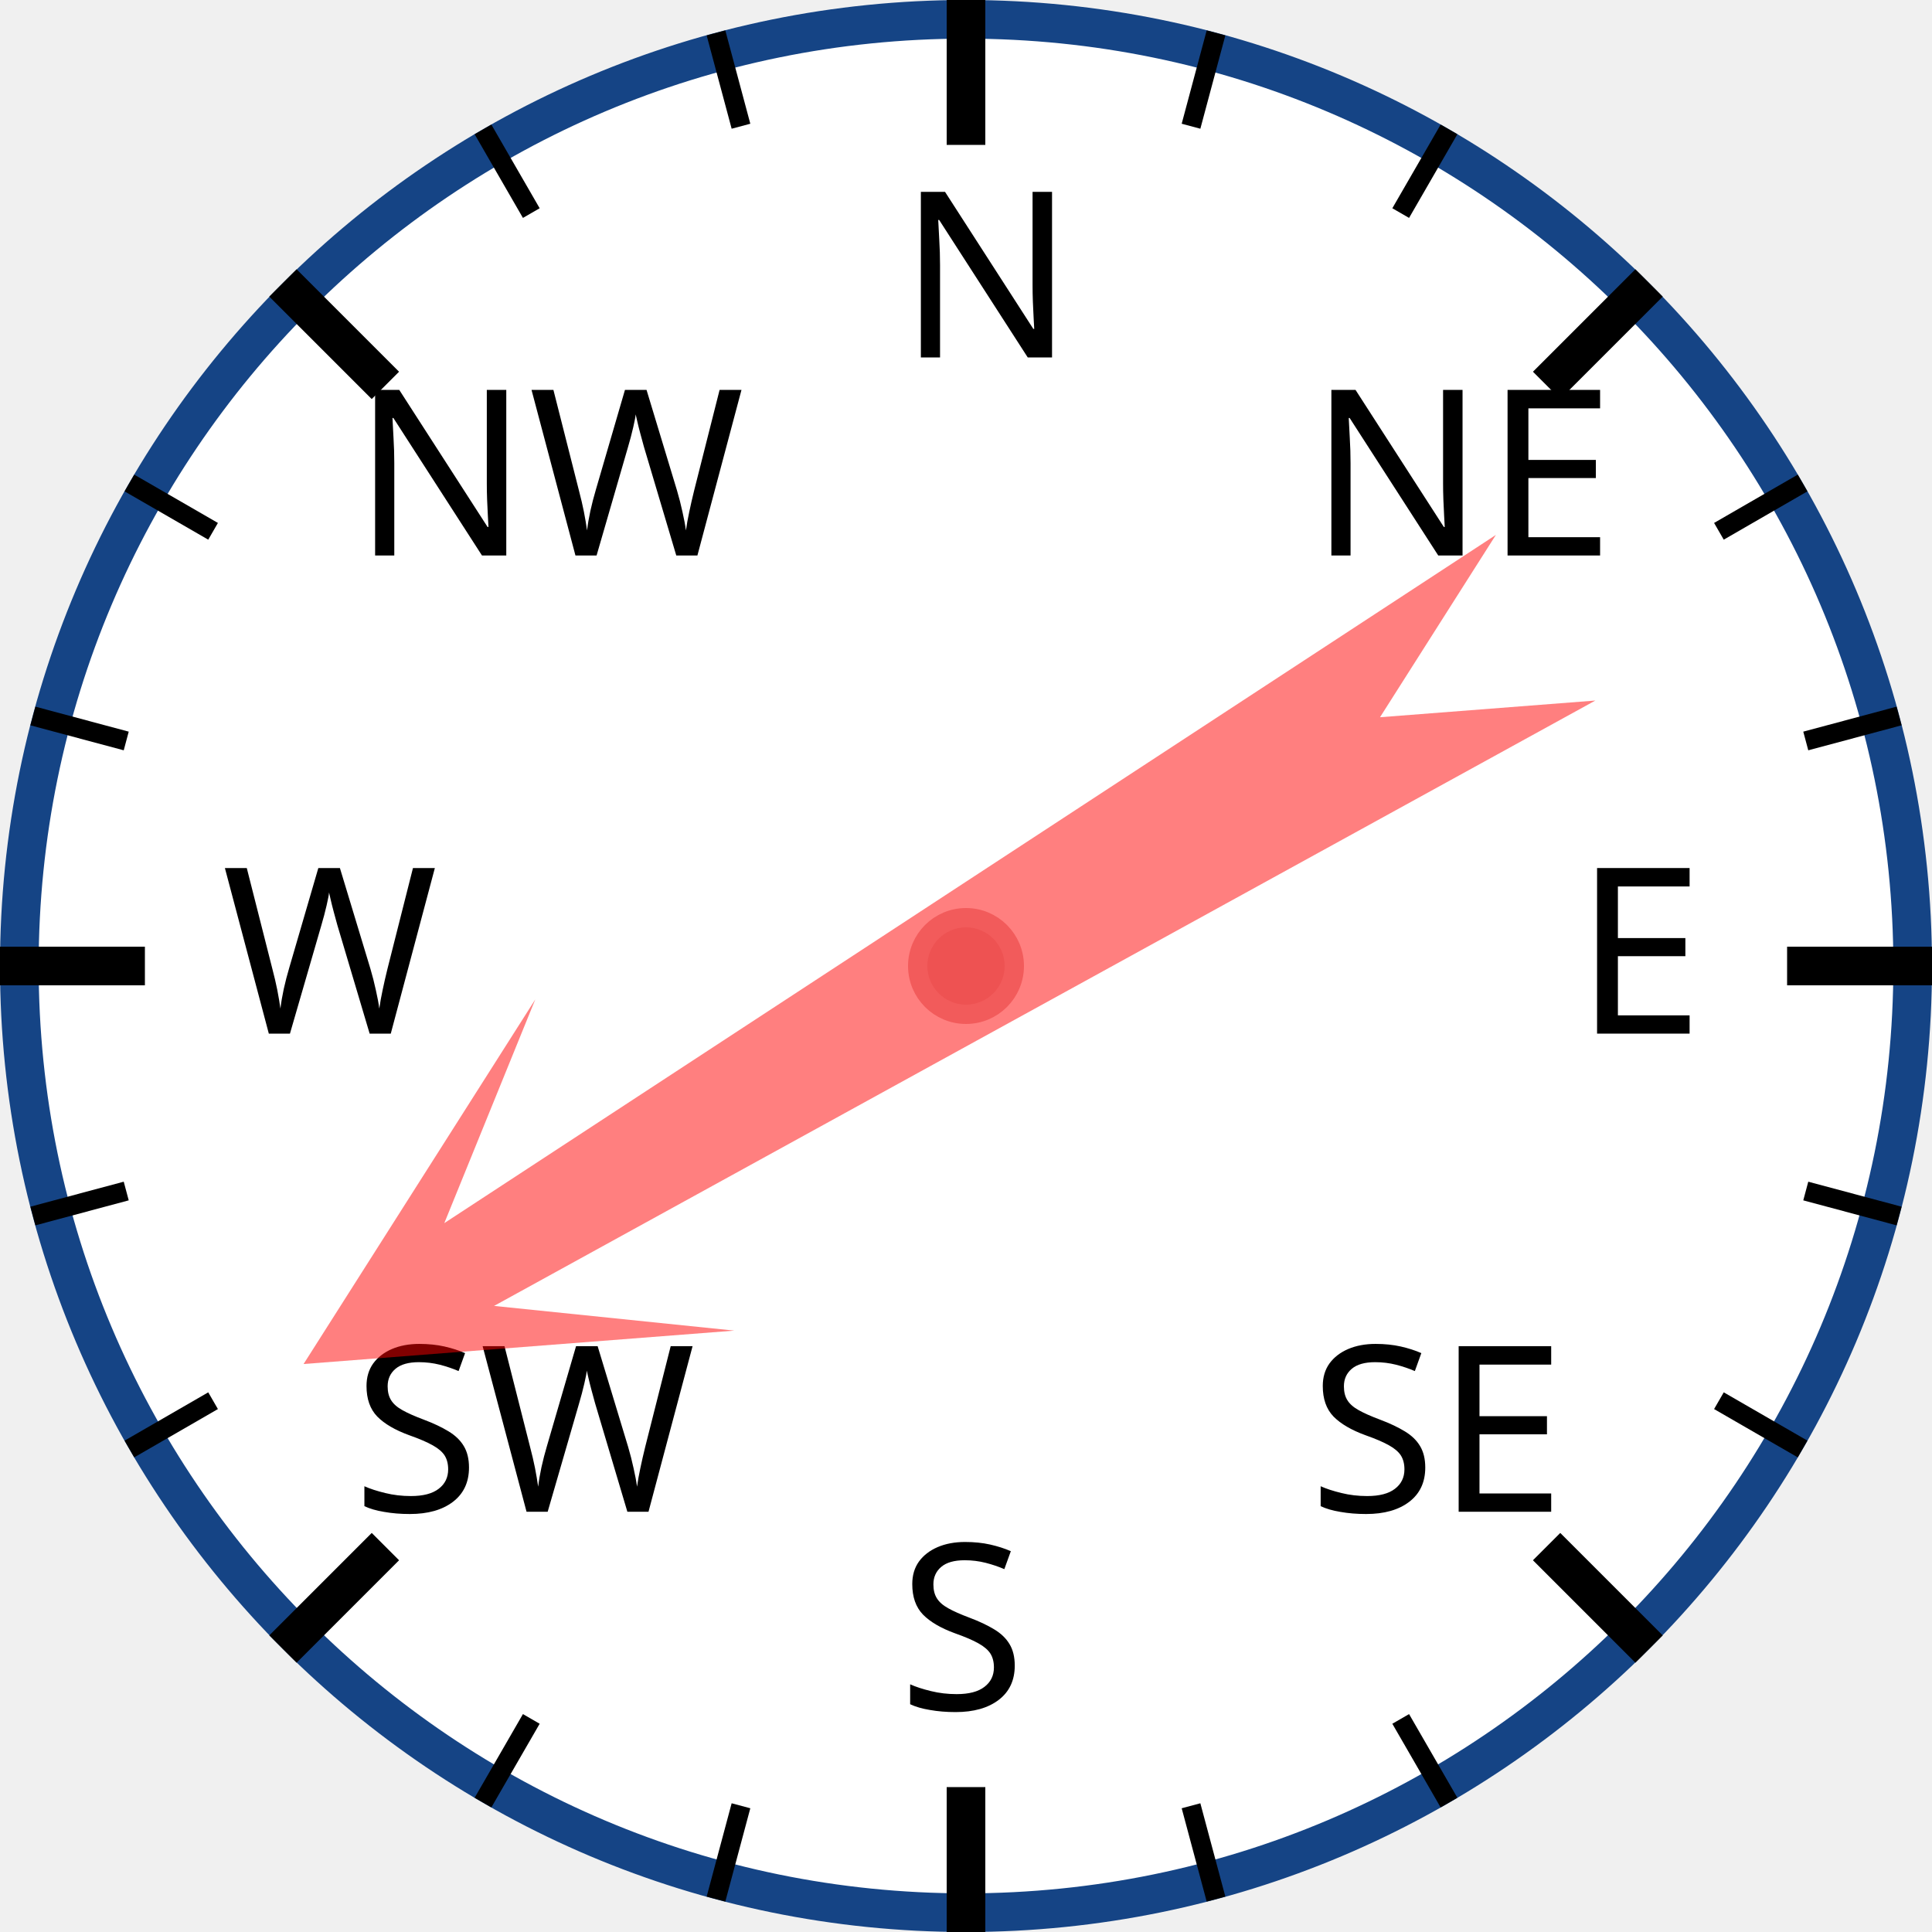
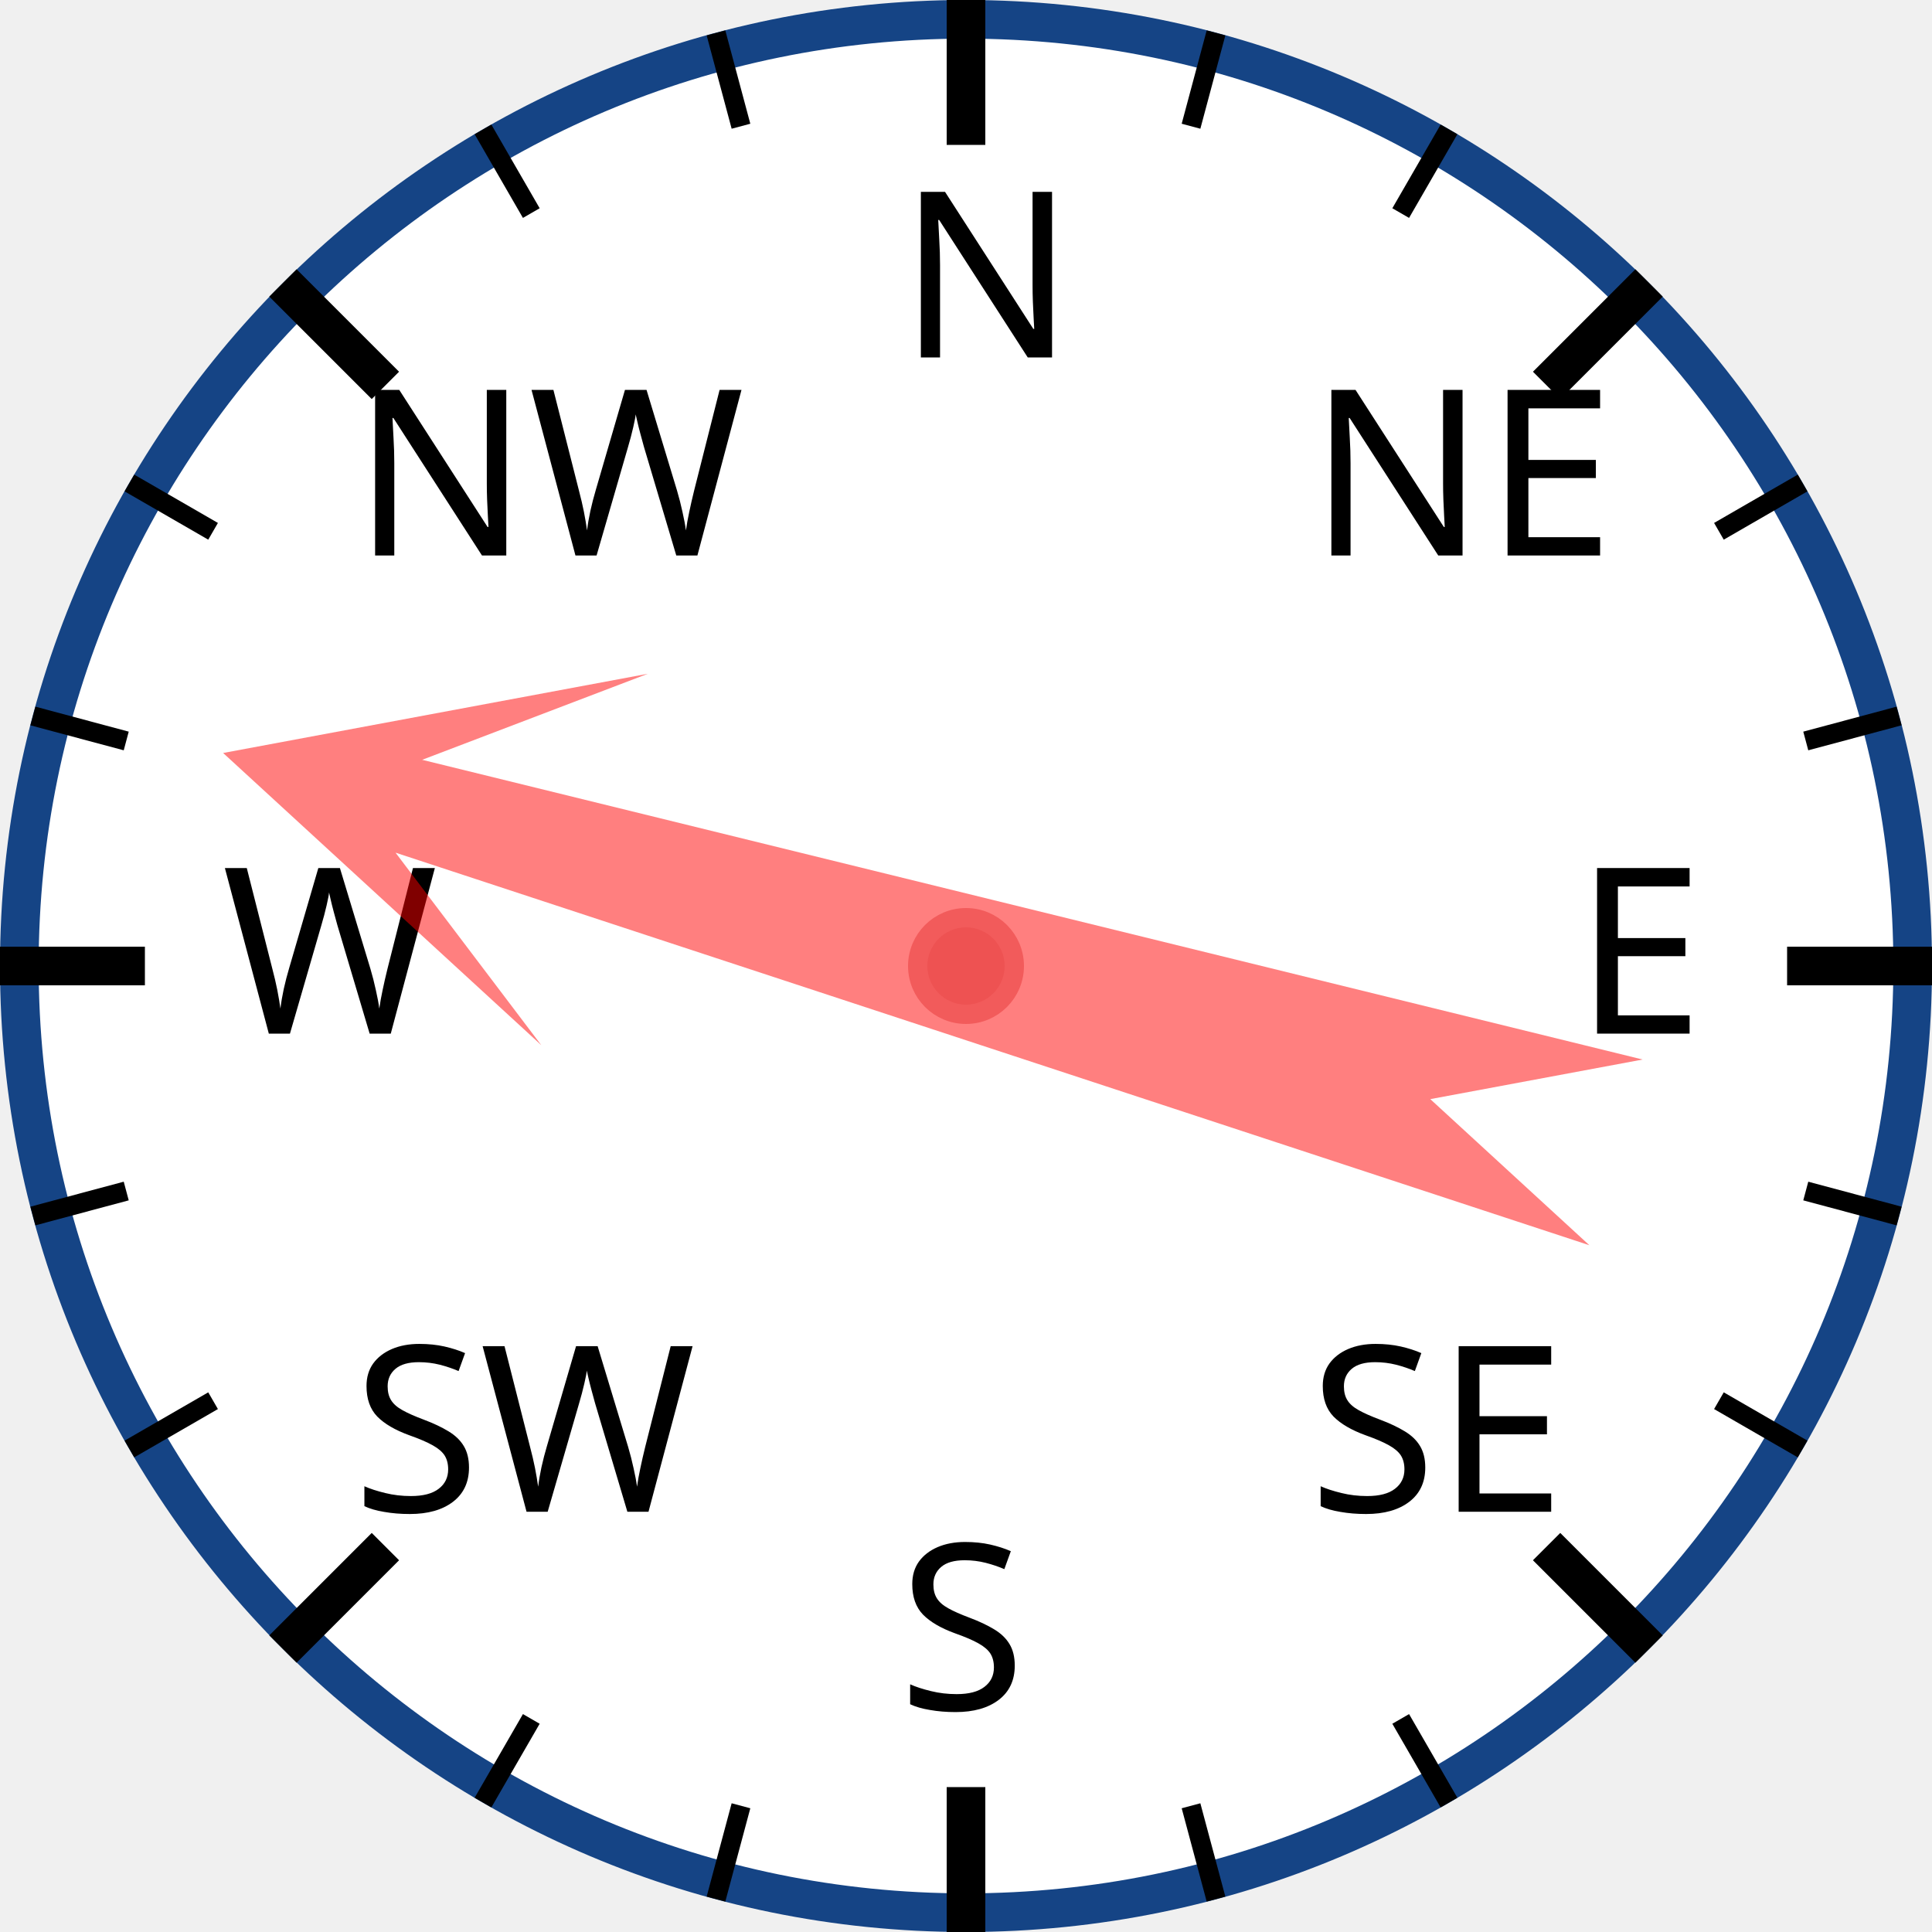
<svg xmlns="http://www.w3.org/2000/svg" width="120px" height="120px" viewBox="0 0 200 200">
  <circle cx="100" cy="100" r="98" style="fill: white; stroke: #154485; stroke-width: 4;" />
  <text x="93.0" y="37.0" style="font-family: sans-serif; font-size: 18pt;">N</text>
  <line x1="100.0" y1="0.0" x2="100.0" y2="15.0" style="stroke: black; stroke-width: 4;" />
  <line x1="74.118" y1="3.407" x2="76.706" y2="13.067" style="stroke: black; stroke-width: 2;" />
  <line x1="50" y1="13.397" x2="55" y2="22.058" style="stroke: black; stroke-width: 2;" />
  <text x="36.503" y="57.503" style="font-family: sans-serif; font-size: 18pt;">NW</text>
  <line x1="29.289" y1="29.289" x2="39.896" y2="39.896" style="stroke: black; stroke-width: 4;" />
  <line x1="13.397" y1="50" x2="22.058" y2="55" style="stroke: black; stroke-width: 2;" />
  <line x1="3.407" y1="74.118" x2="13.067" y2="76.706" style="stroke: black; stroke-width: 2;" />
  <text x="23.0" y="107.0" style="font-family: sans-serif; font-size: 18pt;">W</text>
  <line x1="0.0" y1="100.0" x2="15.0" y2="100.0" style="stroke: black; stroke-width: 4;" />
  <line x1="3.407" y1="125.882" x2="13.067" y2="123.294" style="stroke: black; stroke-width: 2;" />
  <line x1="13.397" y1="150" x2="22.058" y2="145" style="stroke: black; stroke-width: 2;" />
  <text x="36.503" y="156.497" style="font-family: sans-serif; font-size: 18pt;">SW</text>
  <line x1="29.289" y1="170.711" x2="39.896" y2="160.104" style="stroke: black; stroke-width: 4;" />
  <line x1="50" y1="186.603" x2="55" y2="177.942" style="stroke: black; stroke-width: 2;" />
  <line x1="74.118" y1="196.593" x2="76.706" y2="186.933" style="stroke: black; stroke-width: 2;" />
  <text x="93" y="177.0" style="font-family: sans-serif; font-size: 18pt;">S</text>
  <line x1="100" y1="200.0" x2="100" y2="185.0" style="stroke: black; stroke-width: 4;" />
  <line x1="125.882" y1="196.593" x2="123.294" y2="186.933" style="stroke: black; stroke-width: 2;" />
  <line x1="150.0" y1="186.603" x2="145.0" y2="177.942" style="stroke: black; stroke-width: 2;" />
  <text x="135.497" y="156.497" style="font-family: sans-serif; font-size: 18pt;">SE</text>
  <line x1="170.711" y1="170.711" x2="160.104" y2="160.104" style="stroke: black; stroke-width: 4;" />
  <line x1="186.603" y1="150" x2="177.942" y2="145" style="stroke: black; stroke-width: 2;" />
  <line x1="196.593" y1="125.882" x2="186.933" y2="123.294" style="stroke: black; stroke-width: 2;" />
  <text x="163.0" y="107" style="font-family: sans-serif; font-size: 18pt;">E</text>
  <line x1="200.0" y1="100" x2="185.0" y2="100" style="stroke: black; stroke-width: 4;" />
  <line x1="196.593" y1="74.118" x2="186.933" y2="76.706" style="stroke: black; stroke-width: 2;" />
  <line x1="186.603" y1="50" x2="177.942" y2="55" style="stroke: black; stroke-width: 2;" />
  <text x="135.497" y="57.503" style="font-family: sans-serif; font-size: 18pt;">NE</text>
  <line x1="170.711" y1="29.289" x2="160.104" y2="39.896" style="stroke: black; stroke-width: 4;" />
  <line x1="150" y1="13.397" x2="145" y2="22.058" style="stroke: black; stroke-width: 2;" />
  <line x1="125.882" y1="3.407" x2="123.294" y2="13.067" style="stroke: black; stroke-width: 2;" />
-   <polygon points="100 20 120 60 105 40 110 170 100 150 90 170 95 40 80 60" style="fill: red; fill-opacity: 0.5;" transform="rotate(239,100,100)" />
+   <polygon points="100 20 120 60 105 40 110 170 100 150 90 170 95 40 80 60" style="fill: red; fill-opacity: 0.5;" transform="rotate(286,100,100)" />
  <circle cx="100" cy="100" r="5" style="fill: #EE5252; stroke: #F25B5B; stroke-width: 2;" />
</svg>
